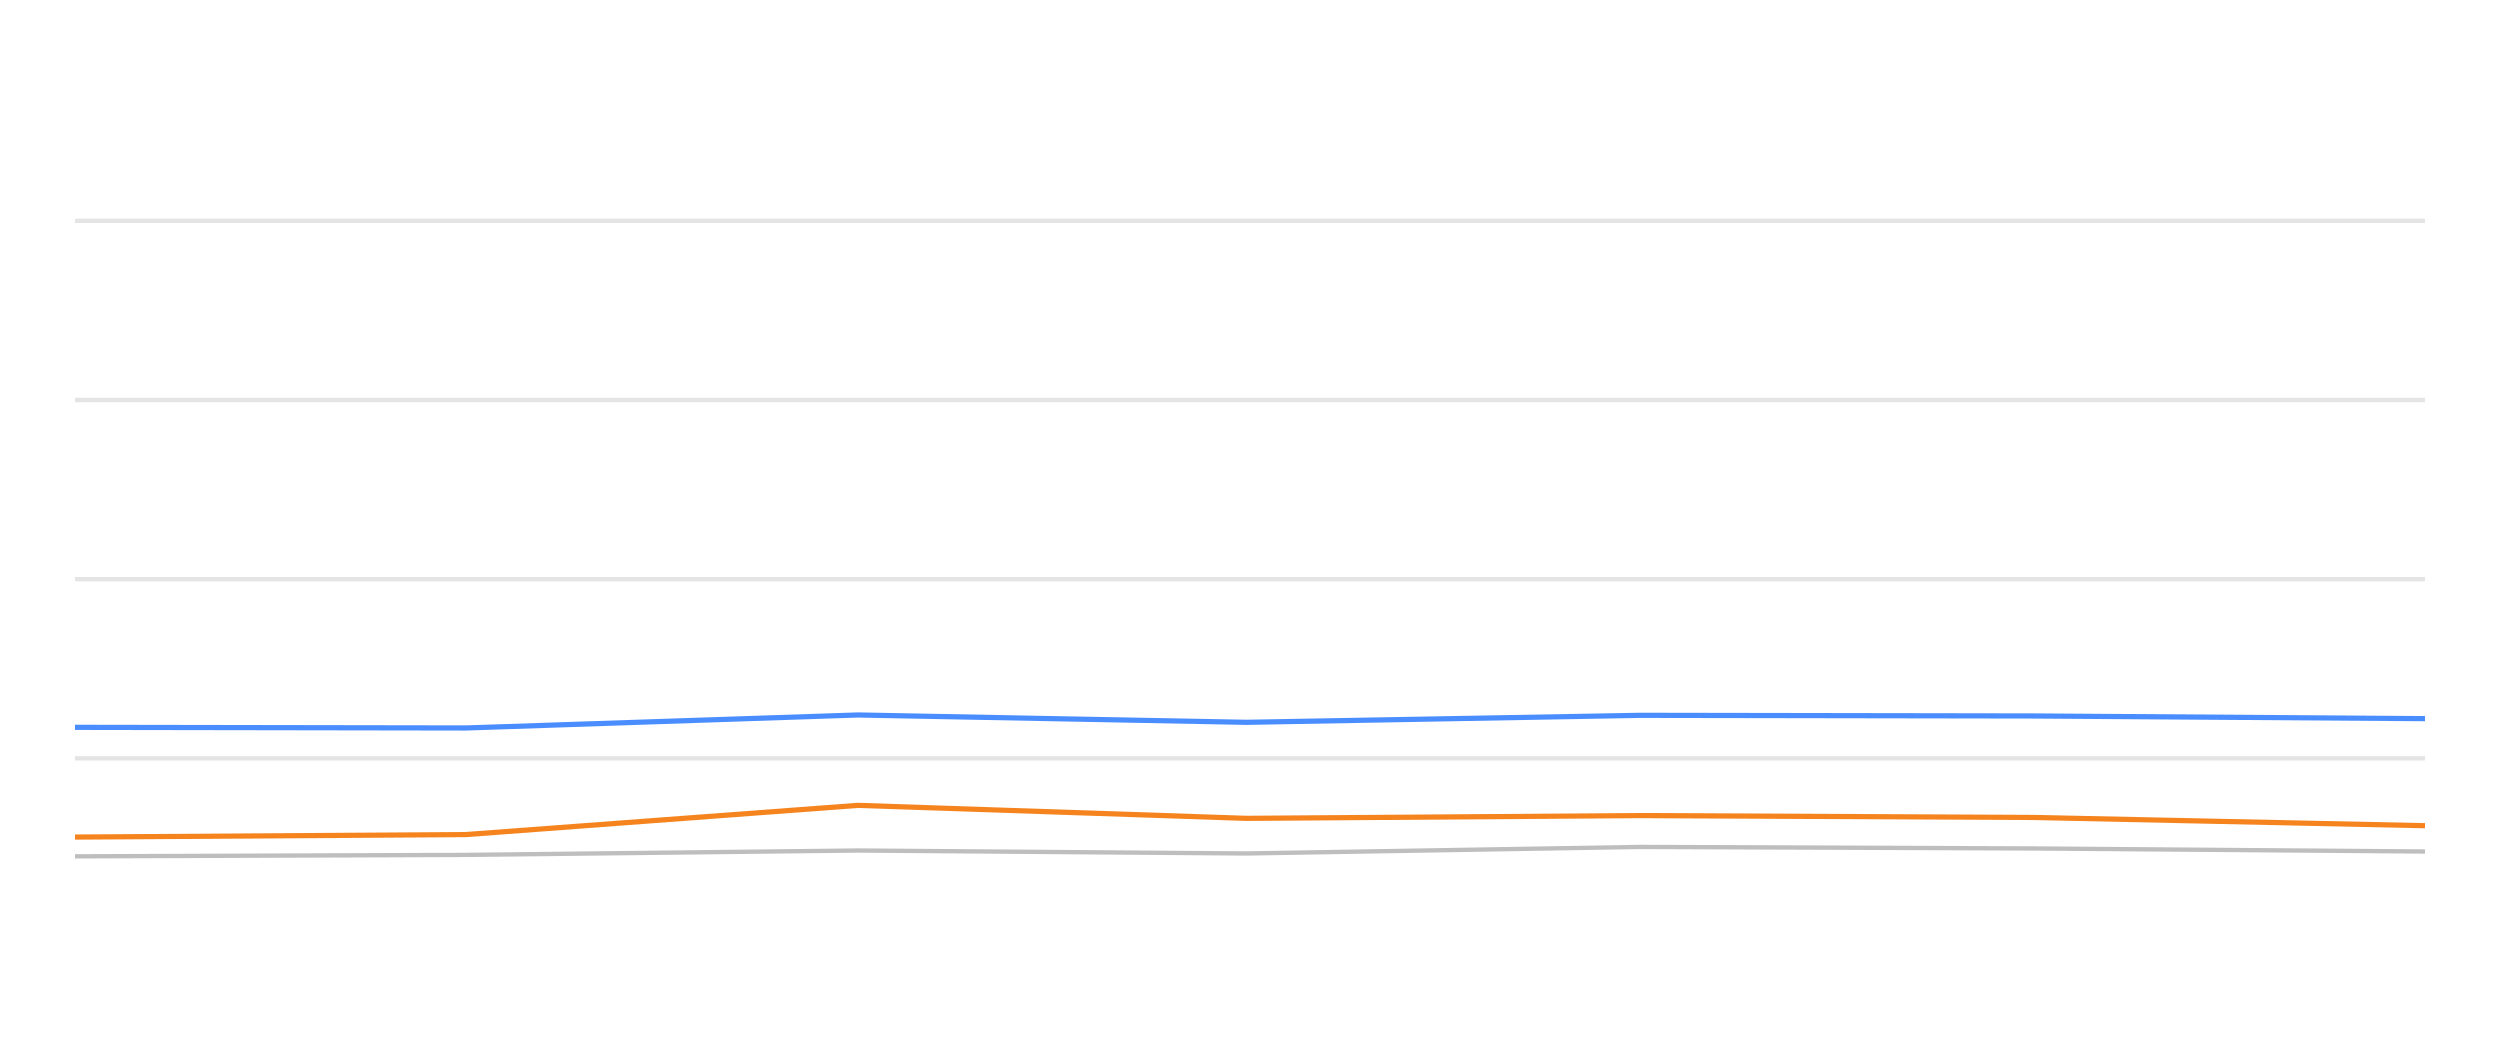
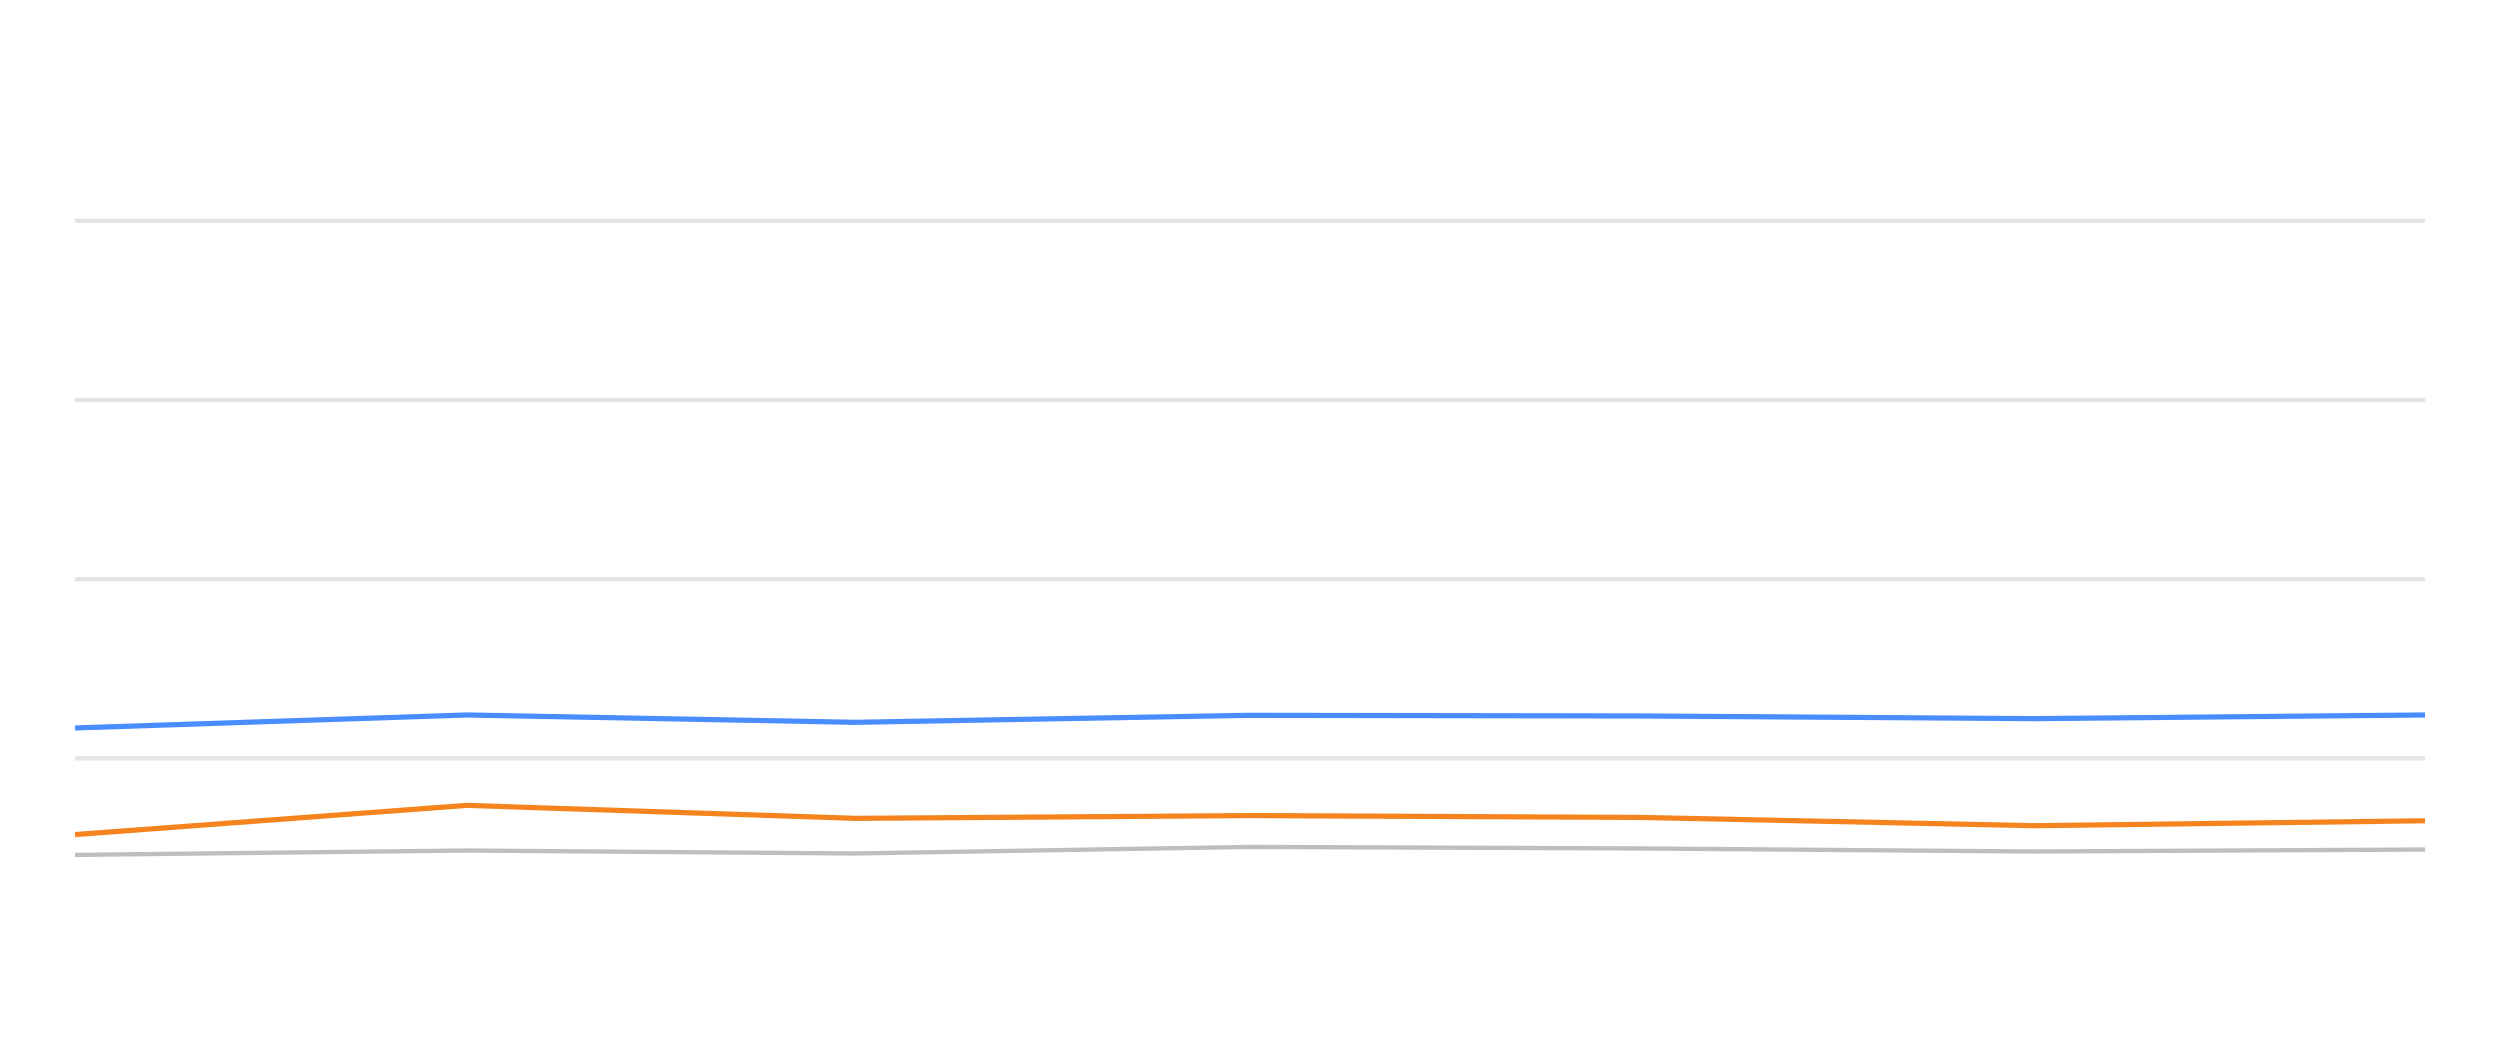
<svg xmlns="http://www.w3.org/2000/svg" width="288pt" height="120pt" viewBox="0 0 288 120" version="1.1">
  <defs>
    <style type="text/css">*{stroke-linejoin: round; stroke-linecap: butt}</style>
  </defs>
  <g id="figure_1">
    <g id="patch_1">
      <path d="M 0 120  L 288 120  L 288 0  L 0 0  L 0 120  z " style="fill: none; opacity: 0" />
    </g>
    <g id="axes_1">
      <g id="patch_2">
        <path d="M 8.64 108  L 279.36 108  L 279.36 4.8  L 8.64 4.8  L 8.64 108  z " style="fill: none" />
      </g>
      <g id="matplotlib.axis_1" />
      <g id="matplotlib.axis_2" />
      <g id="line2d_1">
-         <path d="M 8.64 87.36  L 279.36 87.36  " clip-path="url(#p5dcc696a14)" style="fill: none; stroke: #b2b2b2; stroke-opacity: 0.35; stroke-width: 0.5; stroke-linecap: square" />
+         <path d="M 8.64 87.36  L 279.36 87.36  " clip-path="url(#pb870573354)" style="fill: none; stroke: #b2b2b2; stroke-opacity: 0.35; stroke-width: 0.5; stroke-linecap: square" />
      </g>
      <g id="line2d_2">
-         <path d="M 8.64 66.72  L 279.36 66.72  " clip-path="url(#p5dcc696a14)" style="fill: none; stroke: #b2b2b2; stroke-opacity: 0.35; stroke-width: 0.5; stroke-linecap: square" />
+         <path d="M 8.64 66.72  L 279.36 66.72  " clip-path="url(#pb870573354)" style="fill: none; stroke: #b2b2b2; stroke-opacity: 0.35; stroke-width: 0.5; stroke-linecap: square" />
      </g>
      <g id="line2d_3">
-         <path d="M 8.64 46.08  L 279.36 46.08  " clip-path="url(#p5dcc696a14)" style="fill: none; stroke: #b2b2b2; stroke-opacity: 0.35; stroke-width: 0.5; stroke-linecap: square" />
+         <path d="M 8.64 46.08  L 279.36 46.08  " clip-path="url(#pb870573354)" style="fill: none; stroke: #b2b2b2; stroke-opacity: 0.35; stroke-width: 0.5; stroke-linecap: square" />
      </g>
      <g id="line2d_4">
-         <path d="M 8.64 25.44  L 279.36 25.44  " clip-path="url(#p5dcc696a14)" style="fill: none; stroke: #b2b2b2; stroke-opacity: 0.35; stroke-width: 0.5; stroke-linecap: square" />
+         <path d="M 8.64 25.44  L 279.36 25.44  " clip-path="url(#pb870573354)" style="fill: none; stroke: #b2b2b2; stroke-opacity: 0.35; stroke-width: 0.5; stroke-linecap: square" />
      </g>
      <g id="line2d_5">
-         <path d="M 8.64 98.65  L 53.674 98.485  L 98.823 97.979  L 143.583 98.32  L 188.936 97.566  L 234.261 97.742  L 279.36 98.093  " clip-path="url(#p5dcc696a14)" style="fill: none; stroke: #bebebe; stroke-width: 0.5; stroke-linecap: round" />
+         <path d="M 8.64 98.485  L 53.774 97.979  L 98.518 98.32  L 143.856 97.566  L 189.166 97.742  L 234.25 98.093  L 279.36 97.866  " clip-path="url(#pb870573354)" style="fill: none; stroke: #bebebe; stroke-width: 0.5; stroke-linecap: round" />
      </g>
      <g id="line2d_6">
-         <path d="M 8.64 83.789  L 53.674 83.862  L 98.823 82.365  L 143.583 83.211  L 188.936 82.406  L 234.261 82.479  L 279.36 82.788  " clip-path="url(#p5dcc696a14)" style="fill: none; stroke: #4a8dff; stroke-width: 0.6" />
+         <path d="M 8.64 83.862  L 53.774 82.365  L 98.518 83.211  L 143.856 82.406  L 189.166 82.479  L 234.25 82.788  L 279.36 82.365  " clip-path="url(#pb870573354)" style="fill: none; stroke: #4a8dff; stroke-width: 0.6" />
      </g>
      <g id="line2d_7">
-         <path d="M 8.64 96.431  L 53.674 96.142  L 98.823 92.778  L 143.583 94.274  L 188.936 93.954  L 234.261 94.171  L 279.36 95.121  " clip-path="url(#p5dcc696a14)" style="fill: none; stroke: #f5841e; stroke-width: 0.6" />
+         <path d="M 8.64 96.142  L 53.774 92.778  L 98.518 94.274  L 143.856 93.954  L 189.166 94.171  L 234.25 95.121  L 279.36 94.553  " clip-path="url(#pb870573354)" style="fill: none; stroke: #f5841e; stroke-width: 0.6" />
      </g>
    </g>
  </g>
  <defs>
-     <clipPath id="p5dcc696a14">
+     <clipPath id="pb870573354">
      <rect x="8.64" y="4.8" width="270.72" height="103.2" />
    </clipPath>
  </defs>
</svg>
